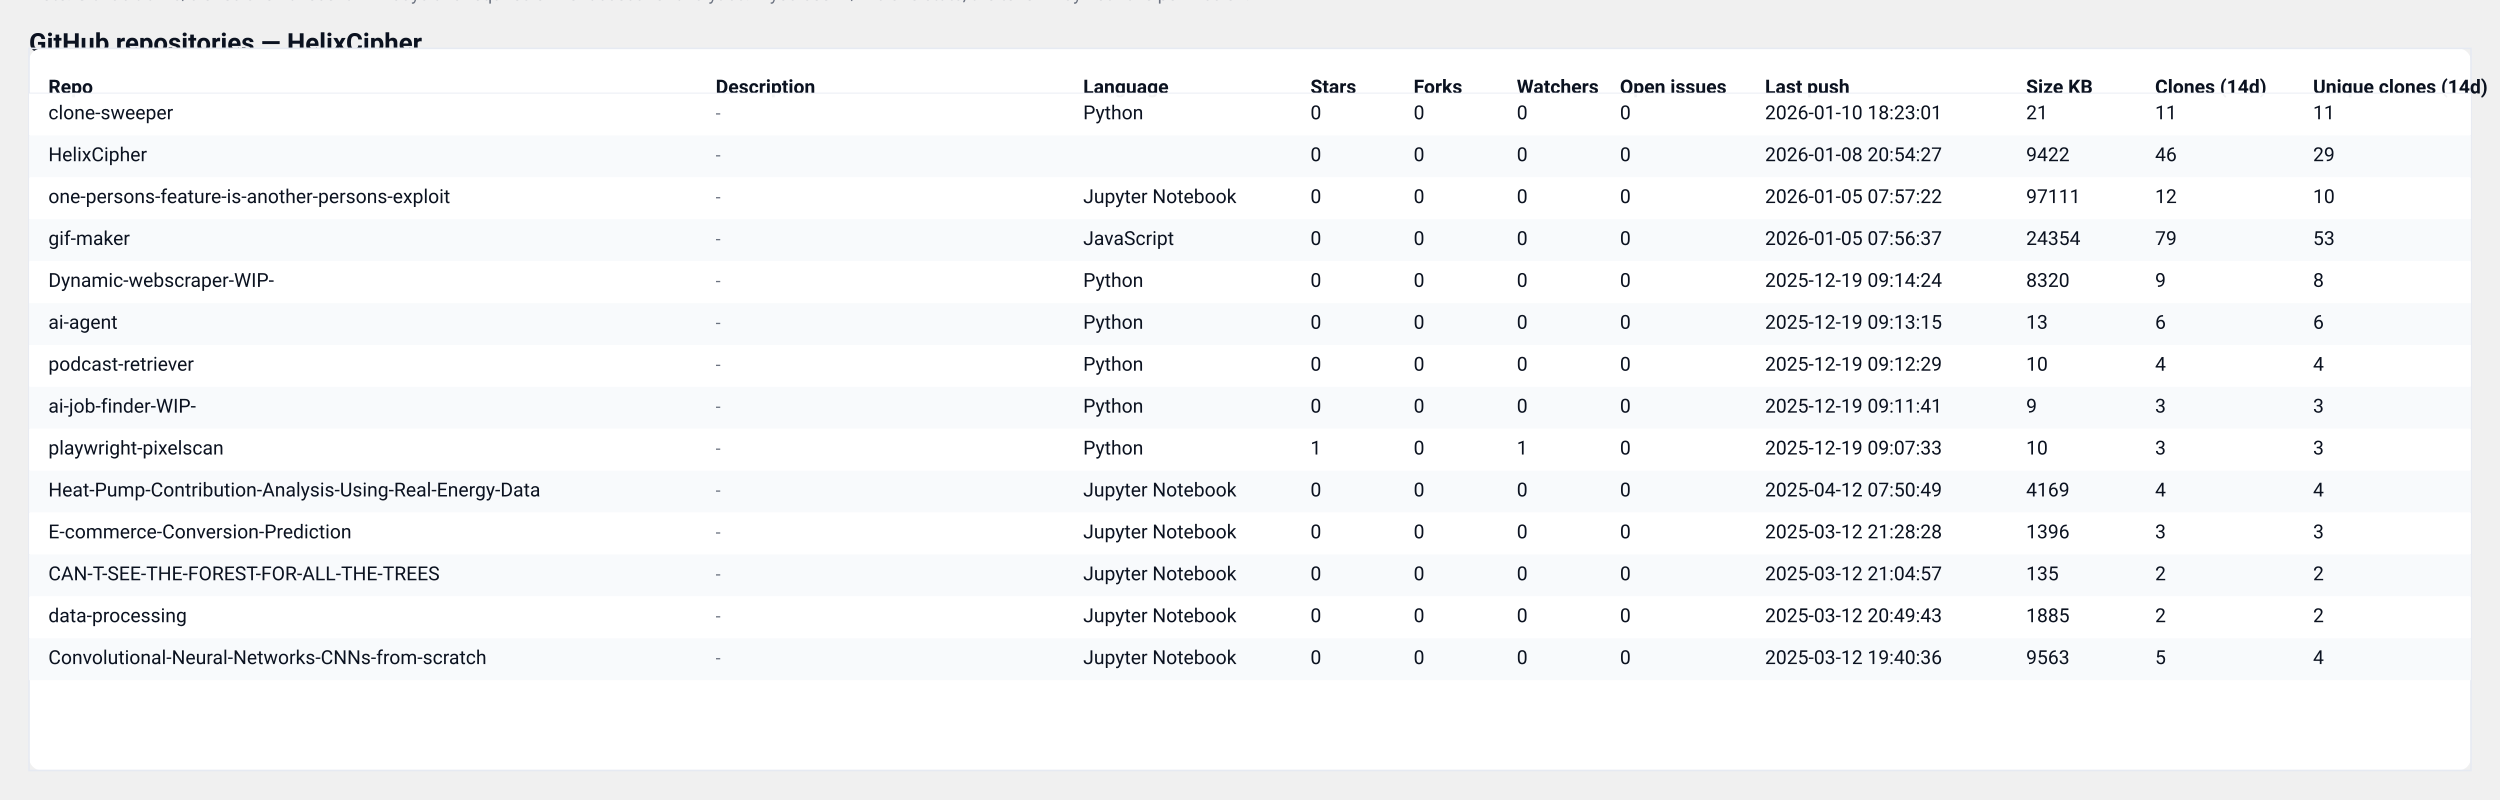
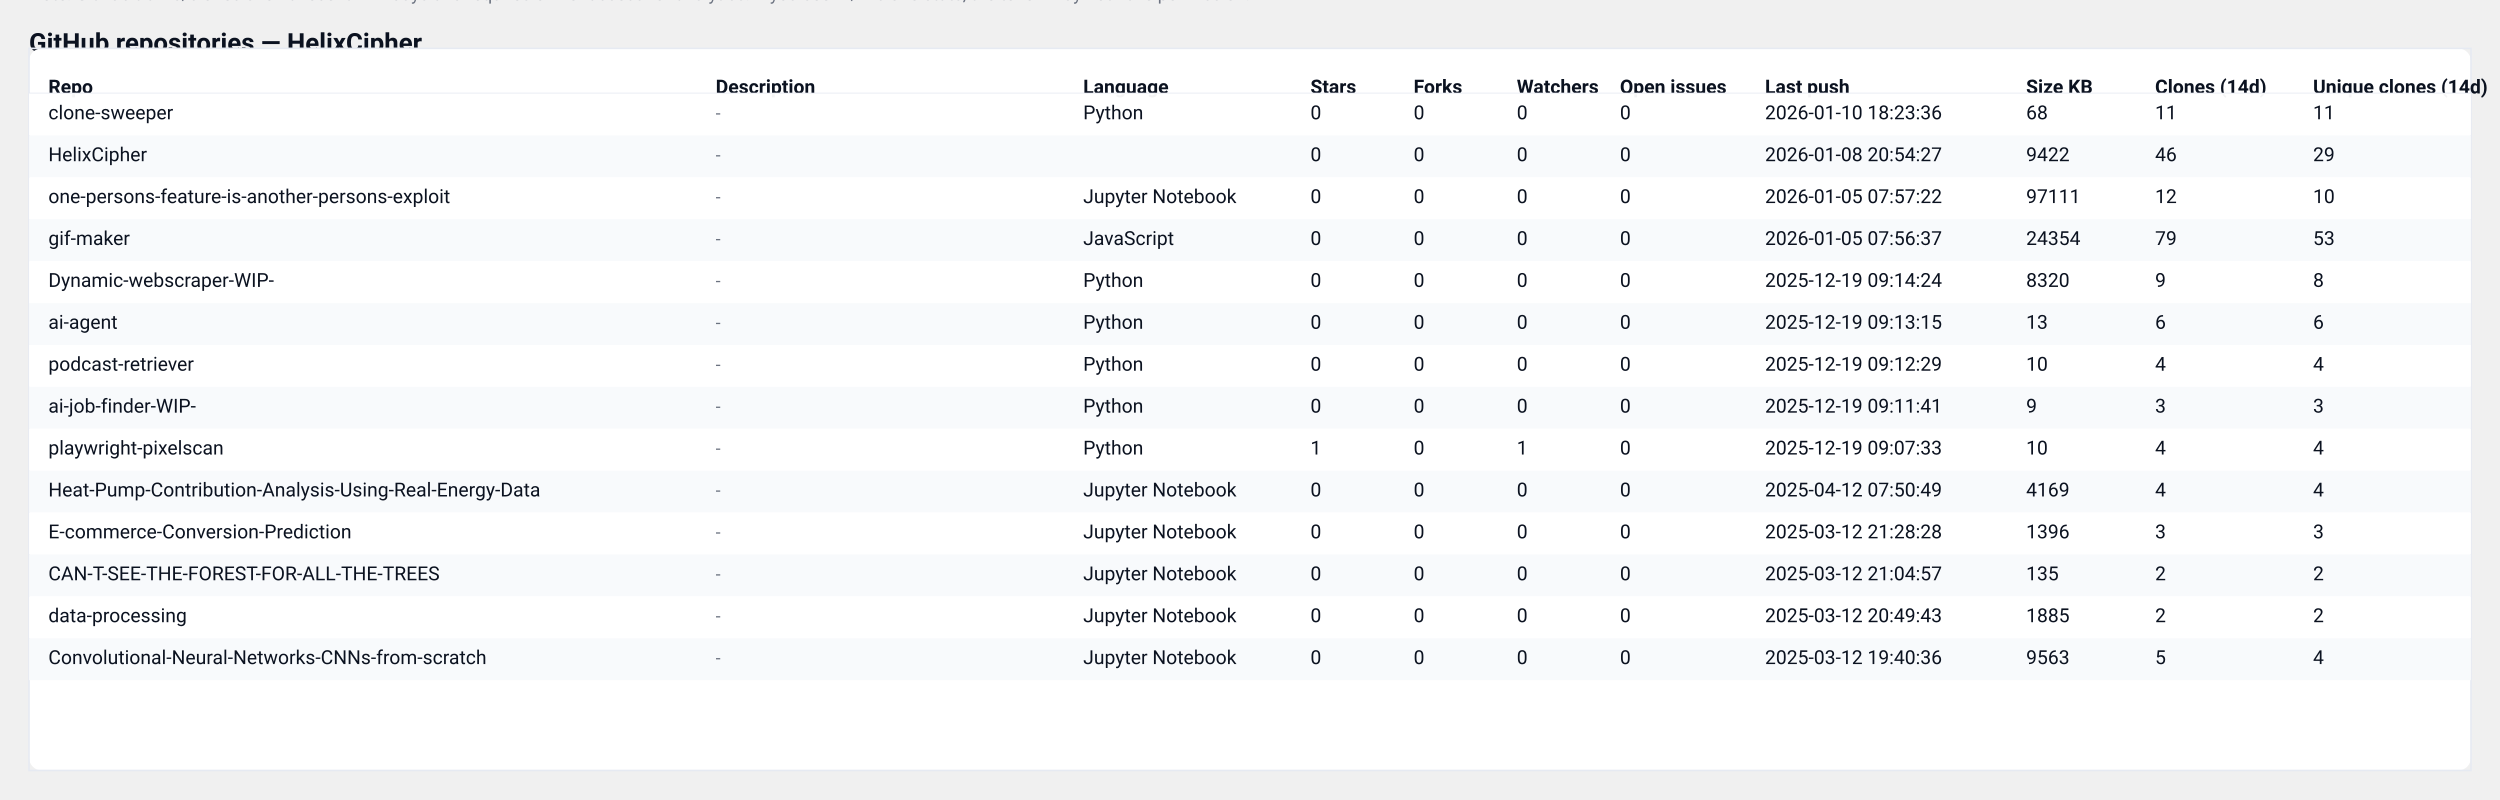
<svg xmlns="http://www.w3.org/2000/svg" width="1551" height="496" viewBox="0 0 1551 496" role="img" aria-label="GitHub repository clones table">
  <style>
  .card { font-family: "Segoe UI", Roboto, "Helvetica Neue", Arial, sans-serif; }
  .title { font-weight:700; font-size:16px; fill: #0b1220; }
  .meta  { font-size:12px; fill:#374151; opacity:0.9; }
  .th    { font-size:12px; font-weight:700; fill:#0b1220; }
  .td    { font-size:12px; fill:#0b1220; }
  .muted { font-size:11px; fill:#6b7280; }
  .row-even { fill: #ffffff; }
  .row-odd  { fill: #f8fafc; }
  .table-border { stroke: #e6eaf2; stroke-width: 1; fill: none; }
  @media (prefers-color-scheme: dark) {
    .title, .meta, .th, .td, .muted { fill: #ffffff; }
    .row-even { fill: #0b1220; }
    .row-odd  { fill: #071026; }
    .table-border { stroke: #0f172a; }
  }
</style>
  <text x="18" y="32" class="title card">GitHub repositories — HelixCipher</text>
-   <text x="18" y="50" class="meta card">Generated: 2026-01-10T18:23:36.301757Z · Mode: Public repos only · Total repos: 14 · Total clones (sum of visible): 189</text>
+   <text x="18" y="50" class="meta card">Generated: 2026-01-11T03:43:53.501788Z · Mode: Public repos only · Total repos: 14 · Total clones (sum of visible): 190</text>
  <rect x="18" y="30" width="1515" height="448" rx="8" class="row-even" />
  <rect x="18" y="30" width="1515" height="448" class="table-border" />
  <text x="30" y="58" class="th card">Repo</text>
  <text x="444" y="58" class="th card">Description</text>
  <text x="672" y="58" class="th card">Language</text>
  <text x="813" y="58" class="th card">Stars</text>
  <text x="877" y="58" class="th card">Forks</text>
  <text x="941" y="58" class="th card">Watchers</text>
  <text x="1005" y="58" class="th card">Open issues</text>
  <text x="1095" y="58" class="th card">Last push</text>
  <text x="1257" y="58" class="th card">Size KB</text>
  <text x="1337" y="58" class="th card">Clones (14d)</text>
  <text x="1435" y="58" class="th card">Unique clones (14d)</text>
  <line x1="18" y1="58" x2="1533" y2="58" stroke="#e6eaf2" />
  <rect x="18" y="58" width="1515" height="26" class="row-even" opacity="0.95" />
  <text x="30" y="74" class="td card">clone-sweeper</text>
  <text x="444" y="74" class="muted card">-</text>
  <text x="672" y="74" class="td card">Python</text>
  <text x="813" y="74" class="td card">0</text>
  <text x="877" y="74" class="td card">0</text>
  <text x="941" y="74" class="td card">0</text>
  <text x="1005" y="74" class="td card">0</text>
-   <text x="1095" y="74" class="td card">2026-01-10 18:23:01</text>
-   <text x="1257" y="74" class="td card">21</text>
+   <text x="1095" y="74" class="td card">2026-01-10 18:23:36</text>
+   <text x="1257" y="74" class="td card">68</text>
  <text x="1337" y="74" class="td card">11</text>
  <text x="1435" y="74" class="td card">11</text>
  <rect x="18" y="84" width="1515" height="26" class="row-odd" opacity="0.95" />
  <text x="30" y="100" class="td card">HelixCipher</text>
  <text x="444" y="100" class="muted card">-</text>
  <text x="672" y="100" class="td card" />
  <text x="813" y="100" class="td card">0</text>
  <text x="877" y="100" class="td card">0</text>
  <text x="941" y="100" class="td card">0</text>
  <text x="1005" y="100" class="td card">0</text>
  <text x="1095" y="100" class="td card">2026-01-08 20:54:27</text>
  <text x="1257" y="100" class="td card">9422</text>
  <text x="1337" y="100" class="td card">46</text>
  <text x="1435" y="100" class="td card">29</text>
  <rect x="18" y="110" width="1515" height="26" class="row-even" opacity="0.95" />
  <text x="30" y="126" class="td card">one-persons-feature-is-another-persons-exploit</text>
  <text x="444" y="126" class="muted card">-</text>
  <text x="672" y="126" class="td card">Jupyter Notebook</text>
  <text x="813" y="126" class="td card">0</text>
  <text x="877" y="126" class="td card">0</text>
  <text x="941" y="126" class="td card">0</text>
  <text x="1005" y="126" class="td card">0</text>
  <text x="1095" y="126" class="td card">2026-01-05 07:57:22</text>
  <text x="1257" y="126" class="td card">97111</text>
  <text x="1337" y="126" class="td card">12</text>
  <text x="1435" y="126" class="td card">10</text>
  <rect x="18" y="136" width="1515" height="26" class="row-odd" opacity="0.95" />
  <text x="30" y="152" class="td card">gif-maker</text>
  <text x="444" y="152" class="muted card">-</text>
  <text x="672" y="152" class="td card">JavaScript</text>
  <text x="813" y="152" class="td card">0</text>
  <text x="877" y="152" class="td card">0</text>
  <text x="941" y="152" class="td card">0</text>
  <text x="1005" y="152" class="td card">0</text>
  <text x="1095" y="152" class="td card">2026-01-05 07:56:37</text>
  <text x="1257" y="152" class="td card">24354</text>
  <text x="1337" y="152" class="td card">79</text>
  <text x="1435" y="152" class="td card">53</text>
  <rect x="18" y="162" width="1515" height="26" class="row-even" opacity="0.95" />
  <text x="30" y="178" class="td card">Dynamic-webscraper-WIP-</text>
  <text x="444" y="178" class="muted card">-</text>
  <text x="672" y="178" class="td card">Python</text>
  <text x="813" y="178" class="td card">0</text>
  <text x="877" y="178" class="td card">0</text>
  <text x="941" y="178" class="td card">0</text>
  <text x="1005" y="178" class="td card">0</text>
  <text x="1095" y="178" class="td card">2025-12-19 09:14:24</text>
  <text x="1257" y="178" class="td card">8320</text>
  <text x="1337" y="178" class="td card">9</text>
  <text x="1435" y="178" class="td card">8</text>
  <rect x="18" y="188" width="1515" height="26" class="row-odd" opacity="0.95" />
  <text x="30" y="204" class="td card">ai-agent</text>
  <text x="444" y="204" class="muted card">-</text>
  <text x="672" y="204" class="td card">Python</text>
  <text x="813" y="204" class="td card">0</text>
  <text x="877" y="204" class="td card">0</text>
  <text x="941" y="204" class="td card">0</text>
  <text x="1005" y="204" class="td card">0</text>
  <text x="1095" y="204" class="td card">2025-12-19 09:13:15</text>
  <text x="1257" y="204" class="td card">13</text>
  <text x="1337" y="204" class="td card">6</text>
  <text x="1435" y="204" class="td card">6</text>
  <rect x="18" y="214" width="1515" height="26" class="row-even" opacity="0.95" />
  <text x="30" y="230" class="td card">podcast-retriever</text>
  <text x="444" y="230" class="muted card">-</text>
  <text x="672" y="230" class="td card">Python</text>
  <text x="813" y="230" class="td card">0</text>
  <text x="877" y="230" class="td card">0</text>
  <text x="941" y="230" class="td card">0</text>
  <text x="1005" y="230" class="td card">0</text>
  <text x="1095" y="230" class="td card">2025-12-19 09:12:29</text>
  <text x="1257" y="230" class="td card">10</text>
  <text x="1337" y="230" class="td card">4</text>
  <text x="1435" y="230" class="td card">4</text>
  <rect x="18" y="240" width="1515" height="26" class="row-odd" opacity="0.95" />
  <text x="30" y="256" class="td card">ai-job-finder-WIP-</text>
  <text x="444" y="256" class="muted card">-</text>
  <text x="672" y="256" class="td card">Python</text>
  <text x="813" y="256" class="td card">0</text>
  <text x="877" y="256" class="td card">0</text>
  <text x="941" y="256" class="td card">0</text>
  <text x="1005" y="256" class="td card">0</text>
  <text x="1095" y="256" class="td card">2025-12-19 09:11:41</text>
  <text x="1257" y="256" class="td card">9</text>
  <text x="1337" y="256" class="td card">3</text>
  <text x="1435" y="256" class="td card">3</text>
  <rect x="18" y="266" width="1515" height="26" class="row-even" opacity="0.95" />
  <text x="30" y="282" class="td card">playwright-pixelscan</text>
  <text x="444" y="282" class="muted card">-</text>
  <text x="672" y="282" class="td card">Python</text>
  <text x="813" y="282" class="td card">1</text>
  <text x="877" y="282" class="td card">0</text>
  <text x="941" y="282" class="td card">1</text>
  <text x="1005" y="282" class="td card">0</text>
  <text x="1095" y="282" class="td card">2025-12-19 09:07:33</text>
  <text x="1257" y="282" class="td card">10</text>
-   <text x="1337" y="282" class="td card">3</text>
-   <text x="1435" y="282" class="td card">3</text>
+   <text x="1337" y="282" class="td card">4</text>
+   <text x="1435" y="282" class="td card">4</text>
  <rect x="18" y="292" width="1515" height="26" class="row-odd" opacity="0.95" />
  <text x="30" y="308" class="td card">Heat-Pump-Contribution-Analysis-Using-Real-Energy-Data</text>
  <text x="444" y="308" class="muted card">-</text>
  <text x="672" y="308" class="td card">Jupyter Notebook</text>
  <text x="813" y="308" class="td card">0</text>
  <text x="877" y="308" class="td card">0</text>
  <text x="941" y="308" class="td card">0</text>
  <text x="1005" y="308" class="td card">0</text>
  <text x="1095" y="308" class="td card">2025-04-12 07:50:49</text>
  <text x="1257" y="308" class="td card">4169</text>
  <text x="1337" y="308" class="td card">4</text>
  <text x="1435" y="308" class="td card">4</text>
  <rect x="18" y="318" width="1515" height="26" class="row-even" opacity="0.95" />
  <text x="30" y="334" class="td card">E-commerce-Conversion-Prediction</text>
  <text x="444" y="334" class="muted card">-</text>
  <text x="672" y="334" class="td card">Jupyter Notebook</text>
  <text x="813" y="334" class="td card">0</text>
  <text x="877" y="334" class="td card">0</text>
  <text x="941" y="334" class="td card">0</text>
  <text x="1005" y="334" class="td card">0</text>
  <text x="1095" y="334" class="td card">2025-03-12 21:28:28</text>
  <text x="1257" y="334" class="td card">1396</text>
  <text x="1337" y="334" class="td card">3</text>
  <text x="1435" y="334" class="td card">3</text>
  <rect x="18" y="344" width="1515" height="26" class="row-odd" opacity="0.95" />
  <text x="30" y="360" class="td card">CAN-T-SEE-THE-FOREST-FOR-ALL-THE-TREES</text>
  <text x="444" y="360" class="muted card">-</text>
  <text x="672" y="360" class="td card">Jupyter Notebook</text>
  <text x="813" y="360" class="td card">0</text>
  <text x="877" y="360" class="td card">0</text>
  <text x="941" y="360" class="td card">0</text>
  <text x="1005" y="360" class="td card">0</text>
  <text x="1095" y="360" class="td card">2025-03-12 21:04:57</text>
  <text x="1257" y="360" class="td card">135</text>
  <text x="1337" y="360" class="td card">2</text>
  <text x="1435" y="360" class="td card">2</text>
  <rect x="18" y="370" width="1515" height="26" class="row-even" opacity="0.95" />
  <text x="30" y="386" class="td card">data-processing</text>
  <text x="444" y="386" class="muted card">-</text>
  <text x="672" y="386" class="td card">Jupyter Notebook</text>
  <text x="813" y="386" class="td card">0</text>
  <text x="877" y="386" class="td card">0</text>
  <text x="941" y="386" class="td card">0</text>
  <text x="1005" y="386" class="td card">0</text>
  <text x="1095" y="386" class="td card">2025-03-12 20:49:43</text>
  <text x="1257" y="386" class="td card">1885</text>
  <text x="1337" y="386" class="td card">2</text>
  <text x="1435" y="386" class="td card">2</text>
  <rect x="18" y="396" width="1515" height="26" class="row-odd" opacity="0.95" />
  <text x="30" y="412" class="td card">Convolutional-Neural-Networks-CNNs-from-scratch</text>
  <text x="444" y="412" class="muted card">-</text>
  <text x="672" y="412" class="td card">Jupyter Notebook</text>
  <text x="813" y="412" class="td card">0</text>
  <text x="877" y="412" class="td card">0</text>
  <text x="941" y="412" class="td card">0</text>
  <text x="1005" y="412" class="td card">0</text>
  <text x="1095" y="412" class="td card">2025-03-12 19:40:36</text>
  <text x="1257" y="412" class="td card">9563</text>
  <text x="1337" y="412" class="td card">5</text>
  <text x="1435" y="412" class="td card">4</text>
  <text x="18" y="" class="muted card">Note: GitHub traffic/clones shows recent ~14 days and requires owner access for analytics. If you see 'N/A' clone stats, the token may not have permission.</text>
</svg>
